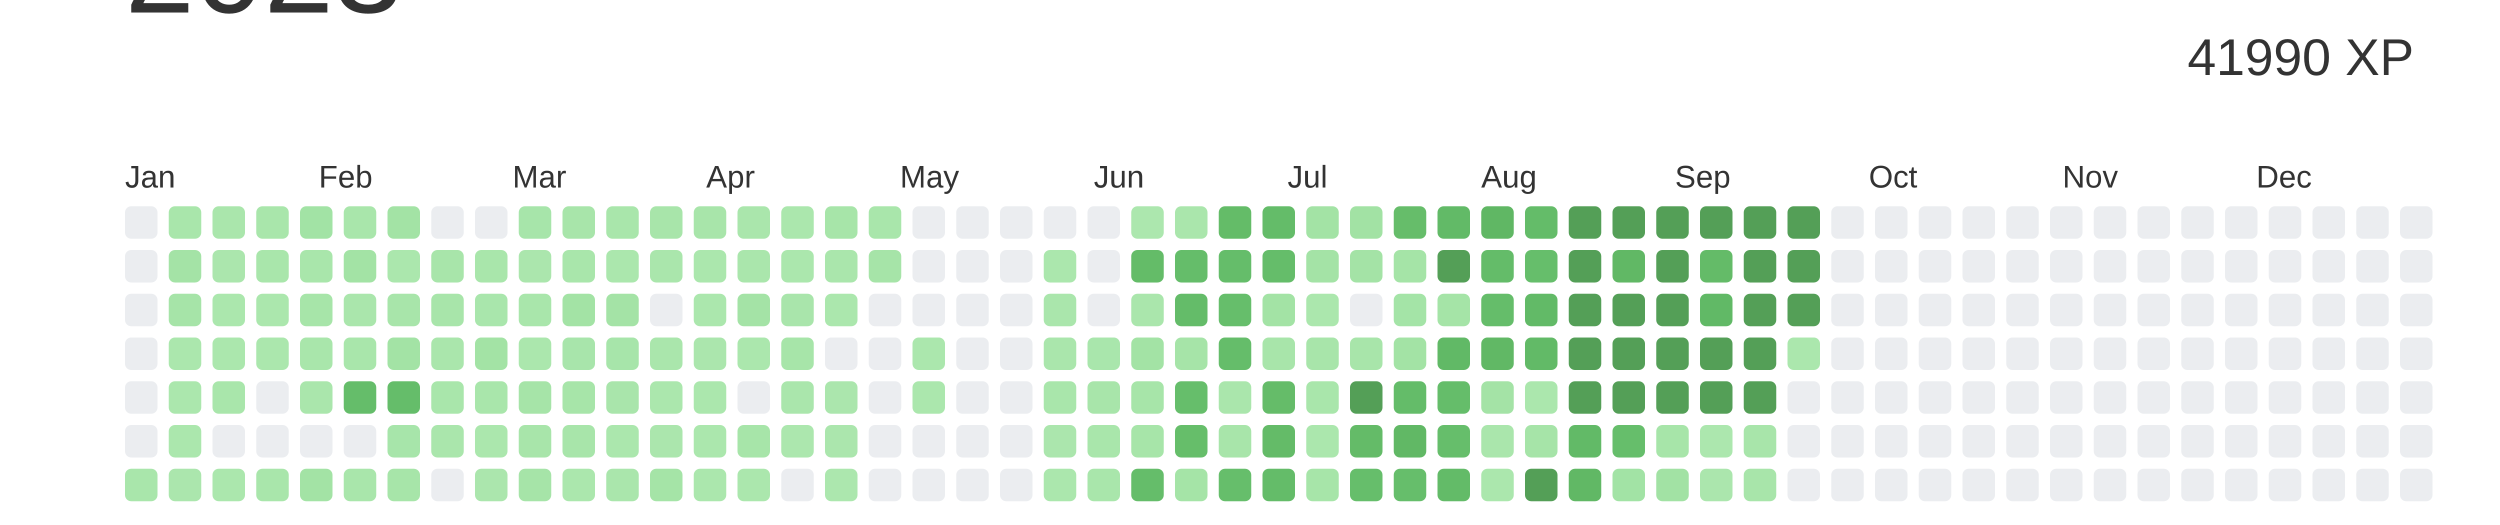
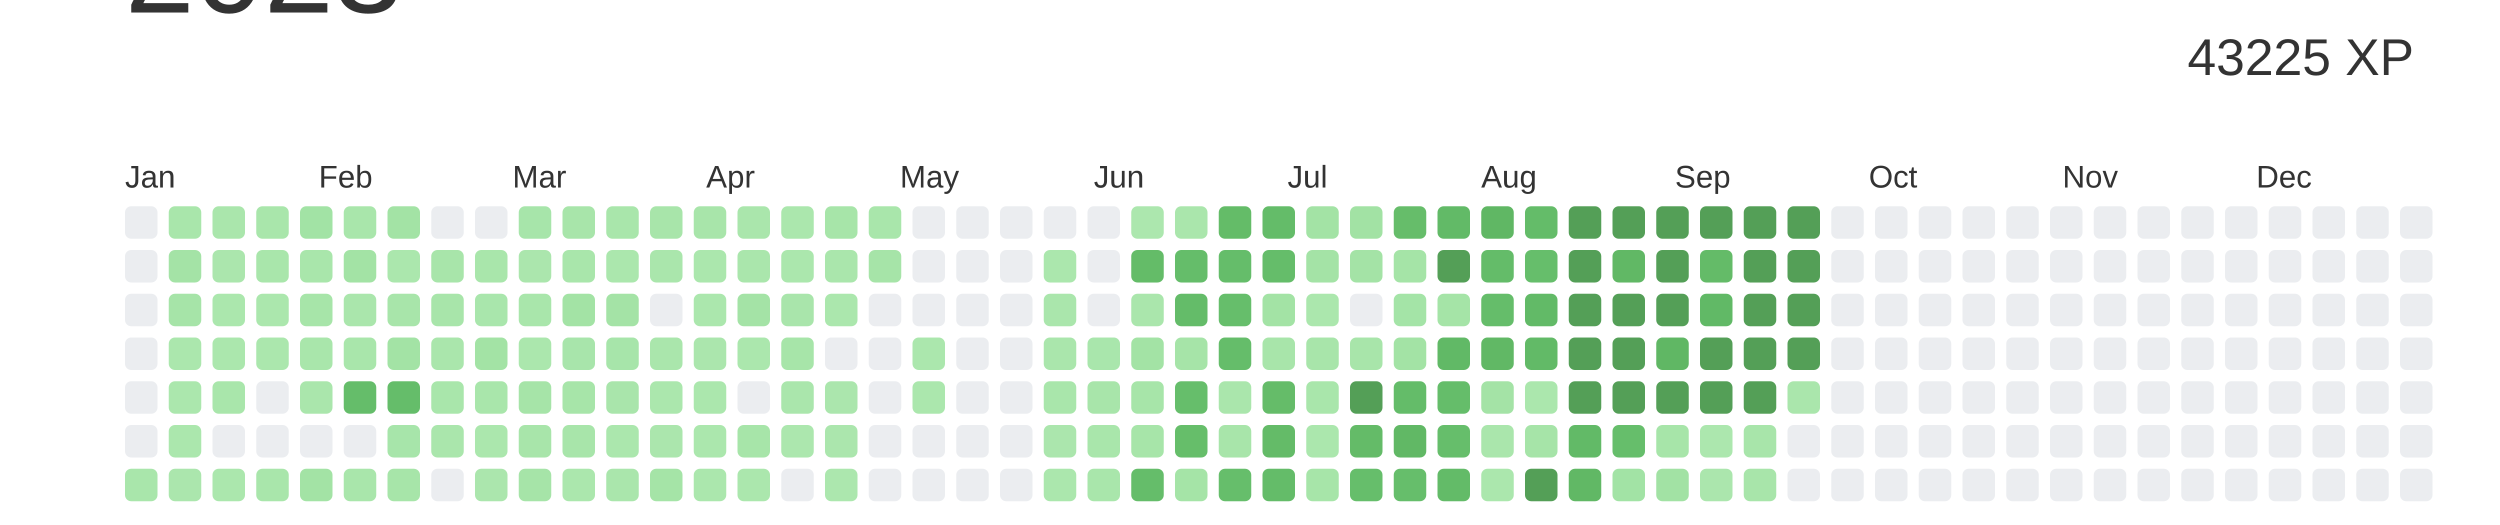
<svg xmlns="http://www.w3.org/2000/svg" baseProfile="full" height="42mm" version="1.1" viewBox="0,0,200,42" width="200mm">
  <defs />
  <rect fill="#ffffff" height="42" width="200" x="0" y="0" />
  <text alignment-baseline="hanging" fill="#333333" style="font-size:10.0px; font-family:Arial;" x="10" y="1">2023</text>
-   <text alignment-baseline="hanging" fill="#333333" style="font-size:4.125px; font-family:Arial;" x="175" y="6">41990 XP</text>
+   <text alignment-baseline="hanging" fill="#333333" style="font-size:4.125px; font-family:Arial;" x="175" y="6">43225 XP</text>
  <text fill="#333333" style="font-size:2.5px; font-family:Arial" x="10.0" y="15">Jan</text>
  <text fill="#333333" style="font-size:2.5px; font-family:Arial" x="25.5" y="15">Feb</text>
  <text fill="#333333" style="font-size:2.5px; font-family:Arial" x="41.0" y="15">Mar</text>
  <text fill="#333333" style="font-size:2.5px; font-family:Arial" x="56.5" y="15">Apr</text>
  <text fill="#333333" style="font-size:2.5px; font-family:Arial" x="72.0" y="15">May</text>
  <text fill="#333333" style="font-size:2.5px; font-family:Arial" x="87.5" y="15">Jun</text>
  <text fill="#333333" style="font-size:2.5px; font-family:Arial" x="103.0" y="15">Jul</text>
  <text fill="#333333" style="font-size:2.5px; font-family:Arial" x="118.5" y="15">Aug</text>
  <text fill="#333333" style="font-size:2.5px; font-family:Arial" x="134.0" y="15">Sep</text>
  <text fill="#333333" style="font-size:2.5px; font-family:Arial" x="149.5" y="15">Oct</text>
  <text fill="#333333" style="font-size:2.5px; font-family:Arial" x="165.0" y="15">Nov</text>
  <text fill="#333333" style="font-size:2.5px; font-family:Arial" x="180.5" y="15">Dec</text>
  <rect fill="#EBEDF0" height="2.6" rx="0.5" ry="0.5" width="2.6" x="10.0" y="16.5" />
  <rect fill="#EBEDF0" height="2.6" rx="0.5" ry="0.5" width="2.6" x="10.0" y="20.0" />
  <rect fill="#EBEDF0" height="2.6" rx="0.5" ry="0.5" width="2.6" x="10.0" y="23.5" />
  <rect fill="#EBEDF0" height="2.6" rx="0.5" ry="0.5" width="2.6" x="10.0" y="27.0" />
  <rect fill="#EBEDF0" height="2.6" rx="0.5" ry="0.5" width="2.6" x="10.0" y="30.5" />
  <rect fill="#EBEDF0" height="2.6" rx="0.5" ry="0.5" width="2.6" x="10.0" y="34.0" />
  <rect fill="#a9e6ab" height="2.6" rx="0.5" ry="0.5" width="2.6" x="10.0" y="37.5" />
  <rect fill="#a9e6ab" height="2.6" rx="0.5" ry="0.5" width="2.6" x="13.5" y="16.5" />
  <rect fill="#a4e3a6" height="2.6" rx="0.5" ry="0.5" width="2.6" x="13.5" y="20.0" />
  <rect fill="#a6e4a8" height="2.6" rx="0.5" ry="0.5" width="2.6" x="13.5" y="23.5" />
  <rect fill="#abe7ad" height="2.6" rx="0.5" ry="0.5" width="2.6" x="13.5" y="27.0" />
  <rect fill="#abe7ad" height="2.6" rx="0.5" ry="0.5" width="2.6" x="13.5" y="30.5" />
  <rect fill="#abe7ad" height="2.6" rx="0.5" ry="0.5" width="2.6" x="13.5" y="34.0" />
  <rect fill="#abe6ad" height="2.6" rx="0.5" ry="0.5" width="2.6" x="13.5" y="37.5" />
  <rect fill="#aae6ac" height="2.6" rx="0.5" ry="0.5" width="2.6" x="17.0" y="16.5" />
  <rect fill="#abe6ad" height="2.6" rx="0.5" ry="0.5" width="2.6" x="17.0" y="20.0" />
  <rect fill="#abe7ad" height="2.6" rx="0.5" ry="0.5" width="2.6" x="17.0" y="23.5" />
  <rect fill="#abe7ad" height="2.6" rx="0.5" ry="0.5" width="2.6" x="17.0" y="27.0" />
  <rect fill="#a9e6ab" height="2.6" rx="0.5" ry="0.5" width="2.6" x="17.0" y="30.5" />
  <rect fill="#EBEDF0" height="2.6" rx="0.5" ry="0.5" width="2.6" x="17.0" y="34.0" />
  <rect fill="#abe7ad" height="2.6" rx="0.5" ry="0.5" width="2.6" x="17.0" y="37.5" />
  <rect fill="#a9e6ab" height="2.6" rx="0.5" ry="0.5" width="2.6" x="20.5" y="16.5" />
  <rect fill="#a9e6ab" height="2.6" rx="0.5" ry="0.5" width="2.6" x="20.5" y="20.0" />
  <rect fill="#abe7ad" height="2.6" rx="0.5" ry="0.5" width="2.6" x="20.5" y="23.5" />
  <rect fill="#abe7ad" height="2.6" rx="0.5" ry="0.5" width="2.6" x="20.5" y="27.0" />
  <rect fill="#EBEDF0" height="2.6" rx="0.5" ry="0.5" width="2.6" x="20.5" y="30.5" />
  <rect fill="#EBEDF0" height="2.6" rx="0.5" ry="0.5" width="2.6" x="20.5" y="34.0" />
  <rect fill="#a9e6ab" height="2.6" rx="0.5" ry="0.5" width="2.6" x="20.5" y="37.5" />
  <rect fill="#a2e3a5" height="2.6" rx="0.5" ry="0.5" width="2.6" x="24.0" y="16.5" />
  <rect fill="#a9e6ab" height="2.6" rx="0.5" ry="0.5" width="2.6" x="24.0" y="20.0" />
  <rect fill="#a7e5a9" height="2.6" rx="0.5" ry="0.5" width="2.6" x="24.0" y="23.5" />
  <rect fill="#a9e6ab" height="2.6" rx="0.5" ry="0.5" width="2.6" x="24.0" y="27.0" />
  <rect fill="#aae6ac" height="2.6" rx="0.5" ry="0.5" width="2.6" x="24.0" y="30.5" />
  <rect fill="#EBEDF0" height="2.6" rx="0.5" ry="0.5" width="2.6" x="24.0" y="34.0" />
  <rect fill="#a3e3a5" height="2.6" rx="0.5" ry="0.5" width="2.6" x="24.0" y="37.5" />
  <rect fill="#a9e6ab" height="2.6" rx="0.5" ry="0.5" width="2.6" x="27.5" y="16.5" />
  <rect fill="#a3e3a5" height="2.6" rx="0.5" ry="0.5" width="2.6" x="27.5" y="20.0" />
  <rect fill="#aae6ac" height="2.6" rx="0.5" ry="0.5" width="2.6" x="27.5" y="23.5" />
  <rect fill="#a9e6ab" height="2.6" rx="0.5" ry="0.5" width="2.6" x="27.5" y="27.0" />
  <rect fill="#65bd6a" height="2.6" rx="0.5" ry="0.5" width="2.6" x="27.5" y="30.5" />
  <rect fill="#EBEDF0" height="2.6" rx="0.5" ry="0.5" width="2.6" x="27.5" y="34.0" />
  <rect fill="#a9e6ab" height="2.6" rx="0.5" ry="0.5" width="2.6" x="27.5" y="37.5" />
  <rect fill="#a3e3a5" height="2.6" rx="0.5" ry="0.5" width="2.6" x="31.0" y="16.5" />
  <rect fill="#abe7ad" height="2.6" rx="0.5" ry="0.5" width="2.6" x="31.0" y="20.0" />
  <rect fill="#a8e5aa" height="2.6" rx="0.5" ry="0.5" width="2.6" x="31.0" y="23.5" />
  <rect fill="#a3e3a5" height="2.6" rx="0.5" ry="0.5" width="2.6" x="31.0" y="27.0" />
  <rect fill="#65bd6a" height="2.6" rx="0.5" ry="0.5" width="2.6" x="31.0" y="30.5" />
  <rect fill="#a7e5aa" height="2.6" rx="0.5" ry="0.5" width="2.6" x="31.0" y="34.0" />
  <rect fill="#a7e5a9" height="2.6" rx="0.5" ry="0.5" width="2.6" x="31.0" y="37.5" />
  <rect fill="#EBEDF0" height="2.6" rx="0.5" ry="0.5" width="2.6" x="34.5" y="16.5" />
  <rect fill="#a8e5aa" height="2.6" rx="0.5" ry="0.5" width="2.6" x="34.5" y="20.0" />
  <rect fill="#a8e5aa" height="2.6" rx="0.5" ry="0.5" width="2.6" x="34.5" y="23.5" />
  <rect fill="#aae6ac" height="2.6" rx="0.5" ry="0.5" width="2.6" x="34.5" y="27.0" />
  <rect fill="#a9e6ab" height="2.6" rx="0.5" ry="0.5" width="2.6" x="34.5" y="30.5" />
  <rect fill="#aae6ac" height="2.6" rx="0.5" ry="0.5" width="2.6" x="34.5" y="34.0" />
  <rect fill="#EBEDF0" height="2.6" rx="0.5" ry="0.5" width="2.6" x="34.5" y="37.5" />
  <rect fill="#EBEDF0" height="2.6" rx="0.5" ry="0.5" width="2.6" x="38.0" y="16.5" />
  <rect fill="#a9e6ab" height="2.6" rx="0.5" ry="0.5" width="2.6" x="38.0" y="20.0" />
  <rect fill="#a9e6ac" height="2.6" rx="0.5" ry="0.5" width="2.6" x="38.0" y="23.5" />
  <rect fill="#a3e3a5" height="2.6" rx="0.5" ry="0.5" width="2.6" x="38.0" y="27.0" />
  <rect fill="#a9e6ab" height="2.6" rx="0.5" ry="0.5" width="2.6" x="38.0" y="30.5" />
  <rect fill="#abe7ad" height="2.6" rx="0.5" ry="0.5" width="2.6" x="38.0" y="34.0" />
  <rect fill="#abe6ad" height="2.6" rx="0.5" ry="0.5" width="2.6" x="38.0" y="37.5" />
  <rect fill="#a7e5aa" height="2.6" rx="0.5" ry="0.5" width="2.6" x="41.5" y="16.5" />
  <rect fill="#abe6ad" height="2.6" rx="0.5" ry="0.5" width="2.6" x="41.5" y="20.0" />
  <rect fill="#a9e6ab" height="2.6" rx="0.5" ry="0.5" width="2.6" x="41.5" y="23.5" />
  <rect fill="#abe7ad" height="2.6" rx="0.5" ry="0.5" width="2.6" x="41.5" y="27.0" />
  <rect fill="#a6e4a8" height="2.6" rx="0.5" ry="0.5" width="2.6" x="41.5" y="30.5" />
  <rect fill="#a8e5aa" height="2.6" rx="0.5" ry="0.5" width="2.6" x="41.5" y="34.0" />
  <rect fill="#a6e4a8" height="2.6" rx="0.5" ry="0.5" width="2.6" x="41.5" y="37.5" />
  <rect fill="#a8e5aa" height="2.6" rx="0.5" ry="0.5" width="2.6" x="45.0" y="16.5" />
  <rect fill="#a9e6ab" height="2.6" rx="0.5" ry="0.5" width="2.6" x="45.0" y="20.0" />
  <rect fill="#a3e3a5" height="2.6" rx="0.5" ry="0.5" width="2.6" x="45.0" y="23.5" />
  <rect fill="#a8e5ab" height="2.6" rx="0.5" ry="0.5" width="2.6" x="45.0" y="27.0" />
  <rect fill="#a7e5a9" height="2.6" rx="0.5" ry="0.5" width="2.6" x="45.0" y="30.5" />
  <rect fill="#a8e5aa" height="2.6" rx="0.5" ry="0.5" width="2.6" x="45.0" y="34.0" />
  <rect fill="#abe7ad" height="2.6" rx="0.5" ry="0.5" width="2.6" x="45.0" y="37.5" />
  <rect fill="#a9e6ab" height="2.6" rx="0.5" ry="0.5" width="2.6" x="48.5" y="16.5" />
  <rect fill="#abe7ad" height="2.6" rx="0.5" ry="0.5" width="2.6" x="48.5" y="20.0" />
  <rect fill="#a4e3a6" height="2.6" rx="0.5" ry="0.5" width="2.6" x="48.5" y="23.5" />
  <rect fill="#a7e5aa" height="2.6" rx="0.5" ry="0.5" width="2.6" x="48.5" y="27.0" />
  <rect fill="#a9e5ab" height="2.6" rx="0.5" ry="0.5" width="2.6" x="48.5" y="30.5" />
  <rect fill="#abe7ad" height="2.6" rx="0.5" ry="0.5" width="2.6" x="48.5" y="34.0" />
  <rect fill="#aae6ac" height="2.6" rx="0.5" ry="0.5" width="2.6" x="48.5" y="37.5" />
  <rect fill="#a8e5aa" height="2.6" rx="0.5" ry="0.5" width="2.6" x="52.0" y="16.5" />
  <rect fill="#aae6ac" height="2.6" rx="0.5" ry="0.5" width="2.6" x="52.0" y="20.0" />
  <rect fill="#EBEDF0" height="2.6" rx="0.5" ry="0.5" width="2.6" x="52.0" y="23.5" />
  <rect fill="#aae6ac" height="2.6" rx="0.5" ry="0.5" width="2.6" x="52.0" y="27.0" />
  <rect fill="#abe7ad" height="2.6" rx="0.5" ry="0.5" width="2.6" x="52.0" y="30.5" />
  <rect fill="#abe6ad" height="2.6" rx="0.5" ry="0.5" width="2.6" x="52.0" y="34.0" />
  <rect fill="#a5e4a7" height="2.6" rx="0.5" ry="0.5" width="2.6" x="52.0" y="37.5" />
  <rect fill="#a8e5aa" height="2.6" rx="0.5" ry="0.5" width="2.6" x="55.5" y="16.5" />
  <rect fill="#abe7ad" height="2.6" rx="0.5" ry="0.5" width="2.6" x="55.5" y="20.0" />
  <rect fill="#abe7ad" height="2.6" rx="0.5" ry="0.5" width="2.6" x="55.5" y="23.5" />
  <rect fill="#abe6ad" height="2.6" rx="0.5" ry="0.5" width="2.6" x="55.5" y="27.0" />
  <rect fill="#abe7ad" height="2.6" rx="0.5" ry="0.5" width="2.6" x="55.5" y="30.5" />
  <rect fill="#abe7ad" height="2.6" rx="0.5" ry="0.5" width="2.6" x="55.5" y="34.0" />
  <rect fill="#abe7ad" height="2.6" rx="0.5" ry="0.5" width="2.6" x="55.5" y="37.5" />
  <rect fill="#aae6ac" height="2.6" rx="0.5" ry="0.5" width="2.6" x="59.0" y="16.5" />
  <rect fill="#aae6ac" height="2.6" rx="0.5" ry="0.5" width="2.6" x="59.0" y="20.0" />
  <rect fill="#a4e3a6" height="2.6" rx="0.5" ry="0.5" width="2.6" x="59.0" y="23.5" />
  <rect fill="#abe7ad" height="2.6" rx="0.5" ry="0.5" width="2.6" x="59.0" y="27.0" />
  <rect fill="#EBEDF0" height="2.6" rx="0.5" ry="0.5" width="2.6" x="59.0" y="30.5" />
  <rect fill="#a7e5a9" height="2.6" rx="0.5" ry="0.5" width="2.6" x="59.0" y="34.0" />
  <rect fill="#abe7ad" height="2.6" rx="0.5" ry="0.5" width="2.6" x="59.0" y="37.5" />
  <rect fill="#abe7ad" height="2.6" rx="0.5" ry="0.5" width="2.6" x="62.5" y="16.5" />
  <rect fill="#abe7ad" height="2.6" rx="0.5" ry="0.5" width="2.6" x="62.5" y="20.0" />
  <rect fill="#a9e5ab" height="2.6" rx="0.5" ry="0.5" width="2.6" x="62.5" y="23.5" />
  <rect fill="#a7e5a9" height="2.6" rx="0.5" ry="0.5" width="2.6" x="62.5" y="27.0" />
  <rect fill="#aae6ac" height="2.6" rx="0.5" ry="0.5" width="2.6" x="62.5" y="30.5" />
  <rect fill="#ace7ae" height="2.6" rx="0.5" ry="0.5" width="2.6" x="62.5" y="34.0" />
  <rect fill="#EBEDF0" height="2.6" rx="0.5" ry="0.5" width="2.6" x="62.5" y="37.5" />
  <rect fill="#a7e5a9" height="2.6" rx="0.5" ry="0.5" width="2.6" x="66.0" y="16.5" />
  <rect fill="#aae6ac" height="2.6" rx="0.5" ry="0.5" width="2.6" x="66.0" y="20.0" />
  <rect fill="#abe7ad" height="2.6" rx="0.5" ry="0.5" width="2.6" x="66.0" y="23.5" />
  <rect fill="#EBEDF0" height="2.6" rx="0.5" ry="0.5" width="2.6" x="66.0" y="27.0" />
  <rect fill="#abe6ad" height="2.6" rx="0.5" ry="0.5" width="2.6" x="66.0" y="30.5" />
  <rect fill="#abe6ad" height="2.6" rx="0.5" ry="0.5" width="2.6" x="66.0" y="34.0" />
  <rect fill="#ace7ae" height="2.6" rx="0.5" ry="0.5" width="2.6" x="66.0" y="37.5" />
  <rect fill="#a9e6ab" height="2.6" rx="0.5" ry="0.5" width="2.6" x="69.5" y="16.5" />
  <rect fill="#a6e4a8" height="2.6" rx="0.5" ry="0.5" width="2.6" x="69.5" y="20.0" />
  <rect fill="#EBEDF0" height="2.6" rx="0.5" ry="0.5" width="2.6" x="69.5" y="23.5" />
  <rect fill="#EBEDF0" height="2.6" rx="0.5" ry="0.5" width="2.6" x="69.5" y="27.0" />
  <rect fill="#EBEDF0" height="2.6" rx="0.5" ry="0.5" width="2.6" x="69.5" y="30.5" />
  <rect fill="#EBEDF0" height="2.6" rx="0.5" ry="0.5" width="2.6" x="69.5" y="34.0" />
  <rect fill="#EBEDF0" height="2.6" rx="0.5" ry="0.5" width="2.6" x="69.5" y="37.5" />
  <rect fill="#EBEDF0" height="2.6" rx="0.5" ry="0.5" width="2.6" x="73.0" y="16.5" />
  <rect fill="#EBEDF0" height="2.6" rx="0.5" ry="0.5" width="2.6" x="73.0" y="20.0" />
  <rect fill="#EBEDF0" height="2.6" rx="0.5" ry="0.5" width="2.6" x="73.0" y="23.5" />
  <rect fill="#abe7ad" height="2.6" rx="0.5" ry="0.5" width="2.6" x="73.0" y="27.0" />
  <rect fill="#abe7ad" height="2.6" rx="0.5" ry="0.5" width="2.6" x="73.0" y="30.5" />
  <rect fill="#EBEDF0" height="2.6" rx="0.5" ry="0.5" width="2.6" x="73.0" y="34.0" />
  <rect fill="#EBEDF0" height="2.6" rx="0.5" ry="0.5" width="2.6" x="73.0" y="37.5" />
  <rect fill="#EBEDF0" height="2.6" rx="0.5" ry="0.5" width="2.6" x="76.5" y="16.5" />
  <rect fill="#EBEDF0" height="2.6" rx="0.5" ry="0.5" width="2.6" x="76.5" y="20.0" />
  <rect fill="#EBEDF0" height="2.6" rx="0.5" ry="0.5" width="2.6" x="76.5" y="23.5" />
  <rect fill="#EBEDF0" height="2.6" rx="0.5" ry="0.5" width="2.6" x="76.5" y="27.0" />
  <rect fill="#EBEDF0" height="2.6" rx="0.5" ry="0.5" width="2.6" x="76.5" y="30.5" />
  <rect fill="#EBEDF0" height="2.6" rx="0.5" ry="0.5" width="2.6" x="76.5" y="34.0" />
  <rect fill="#EBEDF0" height="2.6" rx="0.5" ry="0.5" width="2.6" x="76.5" y="37.5" />
  <rect fill="#EBEDF0" height="2.6" rx="0.5" ry="0.5" width="2.6" x="80.0" y="16.5" />
  <rect fill="#EBEDF0" height="2.6" rx="0.5" ry="0.5" width="2.6" x="80.0" y="20.0" />
  <rect fill="#EBEDF0" height="2.6" rx="0.5" ry="0.5" width="2.6" x="80.0" y="23.5" />
  <rect fill="#EBEDF0" height="2.6" rx="0.5" ry="0.5" width="2.6" x="80.0" y="27.0" />
  <rect fill="#EBEDF0" height="2.6" rx="0.5" ry="0.5" width="2.6" x="80.0" y="30.5" />
  <rect fill="#EBEDF0" height="2.6" rx="0.5" ry="0.5" width="2.6" x="80.0" y="34.0" />
  <rect fill="#EBEDF0" height="2.6" rx="0.5" ry="0.5" width="2.6" x="80.0" y="37.5" />
  <rect fill="#EBEDF0" height="2.6" rx="0.5" ry="0.5" width="2.6" x="83.5" y="16.5" />
  <rect fill="#abe7ad" height="2.6" rx="0.5" ry="0.5" width="2.6" x="83.5" y="20.0" />
  <rect fill="#aae6ac" height="2.6" rx="0.5" ry="0.5" width="2.6" x="83.5" y="23.5" />
  <rect fill="#aae6ac" height="2.6" rx="0.5" ry="0.5" width="2.6" x="83.5" y="27.0" />
  <rect fill="#a9e6ab" height="2.6" rx="0.5" ry="0.5" width="2.6" x="83.5" y="30.5" />
  <rect fill="#abe6ad" height="2.6" rx="0.5" ry="0.5" width="2.6" x="83.5" y="34.0" />
  <rect fill="#abe7ad" height="2.6" rx="0.5" ry="0.5" width="2.6" x="83.5" y="37.5" />
  <rect fill="#EBEDF0" height="2.6" rx="0.5" ry="0.5" width="2.6" x="87.0" y="16.5" />
  <rect fill="#EBEDF0" height="2.6" rx="0.5" ry="0.5" width="2.6" x="87.0" y="20.0" />
  <rect fill="#EBEDF0" height="2.6" rx="0.5" ry="0.5" width="2.6" x="87.0" y="23.5" />
  <rect fill="#a9e6ac" height="2.6" rx="0.5" ry="0.5" width="2.6" x="87.0" y="27.0" />
  <rect fill="#a8e5aa" height="2.6" rx="0.5" ry="0.5" width="2.6" x="87.0" y="30.5" />
  <rect fill="#a9e6ab" height="2.6" rx="0.5" ry="0.5" width="2.6" x="87.0" y="34.0" />
  <rect fill="#a9e6ab" height="2.6" rx="0.5" ry="0.5" width="2.6" x="87.0" y="37.5" />
  <rect fill="#ace7ae" height="2.6" rx="0.5" ry="0.5" width="2.6" x="90.5" y="16.5" />
  <rect fill="#64bc68" height="2.6" rx="0.5" ry="0.5" width="2.6" x="90.5" y="20.0" />
  <rect fill="#aae6ac" height="2.6" rx="0.5" ry="0.5" width="2.6" x="90.5" y="23.5" />
  <rect fill="#a3e3a5" height="2.6" rx="0.5" ry="0.5" width="2.6" x="90.5" y="27.0" />
  <rect fill="#a7e5a9" height="2.6" rx="0.5" ry="0.5" width="2.6" x="90.5" y="30.5" />
  <rect fill="#a7e5a9" height="2.6" rx="0.5" ry="0.5" width="2.6" x="90.5" y="34.0" />
  <rect fill="#65bd6a" height="2.6" rx="0.5" ry="0.5" width="2.6" x="90.5" y="37.5" />
  <rect fill="#aae6ac" height="2.6" rx="0.5" ry="0.5" width="2.6" x="94.0" y="16.5" />
  <rect fill="#65bd6a" height="2.6" rx="0.5" ry="0.5" width="2.6" x="94.0" y="20.0" />
  <rect fill="#64bc69" height="2.6" rx="0.5" ry="0.5" width="2.6" x="94.0" y="23.5" />
  <rect fill="#a6e4a8" height="2.6" rx="0.5" ry="0.5" width="2.6" x="94.0" y="27.0" />
  <rect fill="#66be6b" height="2.6" rx="0.5" ry="0.5" width="2.6" x="94.0" y="30.5" />
  <rect fill="#66be6a" height="2.6" rx="0.5" ry="0.5" width="2.6" x="94.0" y="34.0" />
  <rect fill="#a5e4a7" height="2.6" rx="0.5" ry="0.5" width="2.6" x="94.0" y="37.5" />
  <rect fill="#64bc68" height="2.6" rx="0.5" ry="0.5" width="2.6" x="97.5" y="16.5" />
  <rect fill="#65bd6a" height="2.6" rx="0.5" ry="0.5" width="2.6" x="97.5" y="20.0" />
  <rect fill="#66be6b" height="2.6" rx="0.5" ry="0.5" width="2.6" x="97.5" y="23.5" />
  <rect fill="#65bd6a" height="2.6" rx="0.5" ry="0.5" width="2.6" x="97.5" y="27.0" />
  <rect fill="#aae6ac" height="2.6" rx="0.5" ry="0.5" width="2.6" x="97.5" y="30.5" />
  <rect fill="#a8e5aa" height="2.6" rx="0.5" ry="0.5" width="2.6" x="97.5" y="34.0" />
  <rect fill="#66be6b" height="2.6" rx="0.5" ry="0.5" width="2.6" x="97.5" y="37.5" />
  <rect fill="#64bc69" height="2.6" rx="0.5" ry="0.5" width="2.6" x="101.0" y="16.5" />
  <rect fill="#65bd6a" height="2.6" rx="0.5" ry="0.5" width="2.6" x="101.0" y="20.0" />
  <rect fill="#a3e3a5" height="2.6" rx="0.5" ry="0.5" width="2.6" x="101.0" y="23.5" />
  <rect fill="#a8e5aa" height="2.6" rx="0.5" ry="0.5" width="2.6" x="101.0" y="27.0" />
  <rect fill="#65bc69" height="2.6" rx="0.5" ry="0.5" width="2.6" x="101.0" y="30.5" />
  <rect fill="#64bb68" height="2.6" rx="0.5" ry="0.5" width="2.6" x="101.0" y="34.0" />
  <rect fill="#64bc69" height="2.6" rx="0.5" ry="0.5" width="2.6" x="101.0" y="37.5" />
  <rect fill="#a3e3a5" height="2.6" rx="0.5" ry="0.5" width="2.6" x="104.5" y="16.5" />
  <rect fill="#a4e3a6" height="2.6" rx="0.5" ry="0.5" width="2.6" x="104.5" y="20.0" />
  <rect fill="#abe7ad" height="2.6" rx="0.5" ry="0.5" width="2.6" x="104.5" y="23.5" />
  <rect fill="#a8e5aa" height="2.6" rx="0.5" ry="0.5" width="2.6" x="104.5" y="27.0" />
  <rect fill="#a9e6ab" height="2.6" rx="0.5" ry="0.5" width="2.6" x="104.5" y="30.5" />
  <rect fill="#abe7ad" height="2.6" rx="0.5" ry="0.5" width="2.6" x="104.5" y="34.0" />
  <rect fill="#a7e5a9" height="2.6" rx="0.5" ry="0.5" width="2.6" x="104.5" y="37.5" />
  <rect fill="#a2e2a4" height="2.6" rx="0.5" ry="0.5" width="2.6" x="108.0" y="16.5" />
  <rect fill="#a4e3a6" height="2.6" rx="0.5" ry="0.5" width="2.6" x="108.0" y="20.0" />
  <rect fill="#EBEDF0" height="2.6" rx="0.5" ry="0.5" width="2.6" x="108.0" y="23.5" />
  <rect fill="#a8e5aa" height="2.6" rx="0.5" ry="0.5" width="2.6" x="108.0" y="27.0" />
  <rect fill="#549F57" height="2.6" rx="0.5" ry="0.5" width="2.6" x="108.0" y="30.5" />
  <rect fill="#64bb68" height="2.6" rx="0.5" ry="0.5" width="2.6" x="108.0" y="34.0" />
  <rect fill="#66be6b" height="2.6" rx="0.5" ry="0.5" width="2.6" x="108.0" y="37.5" />
  <rect fill="#66bd6a" height="2.6" rx="0.5" ry="0.5" width="2.6" x="111.5" y="16.5" />
  <rect fill="#a5e4a7" height="2.6" rx="0.5" ry="0.5" width="2.6" x="111.5" y="20.0" />
  <rect fill="#a4e4a7" height="2.6" rx="0.5" ry="0.5" width="2.6" x="111.5" y="23.5" />
  <rect fill="#a3e3a5" height="2.6" rx="0.5" ry="0.5" width="2.6" x="111.5" y="27.0" />
  <rect fill="#64bc69" height="2.6" rx="0.5" ry="0.5" width="2.6" x="111.5" y="30.5" />
  <rect fill="#61b865" height="2.6" rx="0.5" ry="0.5" width="2.6" x="111.5" y="34.0" />
  <rect fill="#66be6b" height="2.6" rx="0.5" ry="0.5" width="2.6" x="111.5" y="37.5" />
  <rect fill="#62ba67" height="2.6" rx="0.5" ry="0.5" width="2.6" x="115.0" y="16.5" />
  <rect fill="#549F57" height="2.6" rx="0.5" ry="0.5" width="2.6" x="115.0" y="20.0" />
  <rect fill="#a5e4a7" height="2.6" rx="0.5" ry="0.5" width="2.6" x="115.0" y="23.5" />
  <rect fill="#61b966" height="2.6" rx="0.5" ry="0.5" width="2.6" x="115.0" y="27.0" />
  <rect fill="#65bd6a" height="2.6" rx="0.5" ry="0.5" width="2.6" x="115.0" y="30.5" />
  <rect fill="#66be6b" height="2.6" rx="0.5" ry="0.5" width="2.6" x="115.0" y="34.0" />
  <rect fill="#63bb68" height="2.6" rx="0.5" ry="0.5" width="2.6" x="115.0" y="37.5" />
  <rect fill="#60b764" height="2.6" rx="0.5" ry="0.5" width="2.6" x="118.5" y="16.5" />
  <rect fill="#64bc69" height="2.6" rx="0.5" ry="0.5" width="2.6" x="118.5" y="20.0" />
  <rect fill="#65bd6a" height="2.6" rx="0.5" ry="0.5" width="2.6" x="118.5" y="23.5" />
  <rect fill="#61b865" height="2.6" rx="0.5" ry="0.5" width="2.6" x="118.5" y="27.0" />
  <rect fill="#a4e3a6" height="2.6" rx="0.5" ry="0.5" width="2.6" x="118.5" y="30.5" />
  <rect fill="#aae6ac" height="2.6" rx="0.5" ry="0.5" width="2.6" x="118.5" y="34.0" />
  <rect fill="#abe7ad" height="2.6" rx="0.5" ry="0.5" width="2.6" x="118.5" y="37.5" />
  <rect fill="#64bc69" height="2.6" rx="0.5" ry="0.5" width="2.6" x="122.0" y="16.5" />
  <rect fill="#66be6b" height="2.6" rx="0.5" ry="0.5" width="2.6" x="122.0" y="20.0" />
  <rect fill="#62ba67" height="2.6" rx="0.5" ry="0.5" width="2.6" x="122.0" y="23.5" />
  <rect fill="#62ba67" height="2.6" rx="0.5" ry="0.5" width="2.6" x="122.0" y="27.0" />
  <rect fill="#abe7ad" height="2.6" rx="0.5" ry="0.5" width="2.6" x="122.0" y="30.5" />
  <rect fill="#a6e4a8" height="2.6" rx="0.5" ry="0.5" width="2.6" x="122.0" y="34.0" />
  <rect fill="#549F57" height="2.6" rx="0.5" ry="0.5" width="2.6" x="122.0" y="37.5" />
  <rect fill="#549F57" height="2.6" rx="0.5" ry="0.5" width="2.6" x="125.5" y="16.5" />
  <rect fill="#549F57" height="2.6" rx="0.5" ry="0.5" width="2.6" x="125.5" y="20.0" />
  <rect fill="#549F57" height="2.6" rx="0.5" ry="0.5" width="2.6" x="125.5" y="23.5" />
  <rect fill="#549F57" height="2.6" rx="0.5" ry="0.5" width="2.6" x="125.5" y="27.0" />
  <rect fill="#549F57" height="2.6" rx="0.5" ry="0.5" width="2.6" x="125.5" y="30.5" />
  <rect fill="#62ba67" height="2.6" rx="0.5" ry="0.5" width="2.6" x="125.5" y="34.0" />
  <rect fill="#61b865" height="2.6" rx="0.5" ry="0.5" width="2.6" x="125.5" y="37.5" />
  <rect fill="#549F57" height="2.6" rx="0.5" ry="0.5" width="2.6" x="129.0" y="16.5" />
  <rect fill="#61b865" height="2.6" rx="0.5" ry="0.5" width="2.6" x="129.0" y="20.0" />
  <rect fill="#549F57" height="2.6" rx="0.5" ry="0.5" width="2.6" x="129.0" y="23.5" />
  <rect fill="#549F57" height="2.6" rx="0.5" ry="0.5" width="2.6" x="129.0" y="27.0" />
  <rect fill="#549F57" height="2.6" rx="0.5" ry="0.5" width="2.6" x="129.0" y="30.5" />
  <rect fill="#66be6b" height="2.6" rx="0.5" ry="0.5" width="2.6" x="129.0" y="34.0" />
  <rect fill="#a2e3a5" height="2.6" rx="0.5" ry="0.5" width="2.6" x="129.0" y="37.5" />
  <rect fill="#549F57" height="2.6" rx="0.5" ry="0.5" width="2.6" x="132.5" y="16.5" />
  <rect fill="#549F57" height="2.6" rx="0.5" ry="0.5" width="2.6" x="132.5" y="20.0" />
  <rect fill="#549F57" height="2.6" rx="0.5" ry="0.5" width="2.6" x="132.5" y="23.5" />
-   <rect fill="#549F57" height="2.6" rx="0.5" ry="0.5" width="2.6" x="132.5" y="27.0" />
+   <rect fill="#60b764" height="2.6" rx="0.5" ry="0.5" width="2.6" x="132.5" y="27.0" />
  <rect fill="#549F57" height="2.6" rx="0.5" ry="0.5" width="2.6" x="132.5" y="30.5" />
  <rect fill="#a7e5a9" height="2.6" rx="0.5" ry="0.5" width="2.6" x="132.5" y="34.0" />
  <rect fill="#a2e2a4" height="2.6" rx="0.5" ry="0.5" width="2.6" x="132.5" y="37.5" />
  <rect fill="#549F57" height="2.6" rx="0.5" ry="0.5" width="2.6" x="136.0" y="16.5" />
  <rect fill="#64bb68" height="2.6" rx="0.5" ry="0.5" width="2.6" x="136.0" y="20.0" />
  <rect fill="#61b966" height="2.6" rx="0.5" ry="0.5" width="2.6" x="136.0" y="23.5" />
  <rect fill="#549F57" height="2.6" rx="0.5" ry="0.5" width="2.6" x="136.0" y="27.0" />
  <rect fill="#549F57" height="2.6" rx="0.5" ry="0.5" width="2.6" x="136.0" y="30.5" />
  <rect fill="#ace7ae" height="2.6" rx="0.5" ry="0.5" width="2.6" x="136.0" y="34.0" />
  <rect fill="#abe6ad" height="2.6" rx="0.5" ry="0.5" width="2.6" x="136.0" y="37.5" />
  <rect fill="#549F57" height="2.6" rx="0.5" ry="0.5" width="2.6" x="139.5" y="16.5" />
  <rect fill="#549F57" height="2.6" rx="0.5" ry="0.5" width="2.6" x="139.5" y="20.0" />
  <rect fill="#549F57" height="2.6" rx="0.5" ry="0.5" width="2.6" x="139.5" y="23.5" />
  <rect fill="#549F57" height="2.6" rx="0.5" ry="0.5" width="2.6" x="139.5" y="27.0" />
  <rect fill="#549F57" height="2.6" rx="0.5" ry="0.5" width="2.6" x="139.5" y="30.5" />
  <rect fill="#a8e5aa" height="2.6" rx="0.5" ry="0.5" width="2.6" x="139.5" y="34.0" />
  <rect fill="#a8e5aa" height="2.6" rx="0.5" ry="0.5" width="2.6" x="139.5" y="37.5" />
  <rect fill="#549F57" height="2.6" rx="0.5" ry="0.5" width="2.6" x="143.0" y="16.5" />
  <rect fill="#549F57" height="2.6" rx="0.5" ry="0.5" width="2.6" x="143.0" y="20.0" />
  <rect fill="#549F57" height="2.6" rx="0.5" ry="0.5" width="2.6" x="143.0" y="23.5" />
-   <rect fill="#abe7ad" height="2.6" rx="0.5" ry="0.5" width="2.6" x="143.0" y="27.0" />
-   <rect fill="#EBEDF0" height="2.6" rx="0.5" ry="0.5" width="2.6" x="143.0" y="30.5" />
+   <rect fill="#549F57" height="2.6" rx="0.5" ry="0.5" width="2.6" x="143.0" y="27.0" />
+   <rect fill="#aae6ac" height="2.6" rx="0.5" ry="0.5" width="2.6" x="143.0" y="30.5" />
  <rect fill="#EBEDF0" height="2.6" rx="0.5" ry="0.5" width="2.6" x="143.0" y="34.0" />
  <rect fill="#EBEDF0" height="2.6" rx="0.5" ry="0.5" width="2.6" x="143.0" y="37.5" />
  <rect fill="#EBEDF0" height="2.6" rx="0.5" ry="0.5" width="2.6" x="146.5" y="16.5" />
  <rect fill="#EBEDF0" height="2.6" rx="0.5" ry="0.5" width="2.6" x="146.5" y="20.0" />
  <rect fill="#EBEDF0" height="2.6" rx="0.5" ry="0.5" width="2.6" x="146.5" y="23.5" />
  <rect fill="#EBEDF0" height="2.6" rx="0.5" ry="0.5" width="2.6" x="146.5" y="27.0" />
  <rect fill="#EBEDF0" height="2.6" rx="0.5" ry="0.5" width="2.6" x="146.5" y="30.5" />
  <rect fill="#EBEDF0" height="2.6" rx="0.5" ry="0.5" width="2.6" x="146.5" y="34.0" />
  <rect fill="#EBEDF0" height="2.6" rx="0.5" ry="0.5" width="2.6" x="146.5" y="37.5" />
  <rect fill="#EBEDF0" height="2.6" rx="0.5" ry="0.5" width="2.6" x="150.0" y="16.5" />
  <rect fill="#EBEDF0" height="2.6" rx="0.5" ry="0.5" width="2.6" x="150.0" y="20.0" />
  <rect fill="#EBEDF0" height="2.6" rx="0.5" ry="0.5" width="2.6" x="150.0" y="23.5" />
  <rect fill="#EBEDF0" height="2.6" rx="0.5" ry="0.5" width="2.6" x="150.0" y="27.0" />
  <rect fill="#EBEDF0" height="2.6" rx="0.5" ry="0.5" width="2.6" x="150.0" y="30.5" />
  <rect fill="#EBEDF0" height="2.6" rx="0.5" ry="0.5" width="2.6" x="150.0" y="34.0" />
  <rect fill="#EBEDF0" height="2.6" rx="0.5" ry="0.5" width="2.6" x="150.0" y="37.5" />
  <rect fill="#EBEDF0" height="2.6" rx="0.5" ry="0.5" width="2.6" x="153.5" y="16.5" />
  <rect fill="#EBEDF0" height="2.6" rx="0.5" ry="0.5" width="2.6" x="153.5" y="20.0" />
  <rect fill="#EBEDF0" height="2.6" rx="0.5" ry="0.5" width="2.6" x="153.5" y="23.5" />
  <rect fill="#EBEDF0" height="2.6" rx="0.5" ry="0.5" width="2.6" x="153.5" y="27.0" />
  <rect fill="#EBEDF0" height="2.6" rx="0.5" ry="0.5" width="2.6" x="153.5" y="30.5" />
  <rect fill="#EBEDF0" height="2.6" rx="0.5" ry="0.5" width="2.6" x="153.5" y="34.0" />
  <rect fill="#EBEDF0" height="2.6" rx="0.5" ry="0.5" width="2.6" x="153.5" y="37.5" />
  <rect fill="#EBEDF0" height="2.6" rx="0.5" ry="0.5" width="2.6" x="157.0" y="16.5" />
  <rect fill="#EBEDF0" height="2.6" rx="0.5" ry="0.5" width="2.6" x="157.0" y="20.0" />
  <rect fill="#EBEDF0" height="2.6" rx="0.5" ry="0.5" width="2.6" x="157.0" y="23.5" />
  <rect fill="#EBEDF0" height="2.6" rx="0.5" ry="0.5" width="2.6" x="157.0" y="27.0" />
  <rect fill="#EBEDF0" height="2.6" rx="0.5" ry="0.5" width="2.6" x="157.0" y="30.5" />
  <rect fill="#EBEDF0" height="2.6" rx="0.5" ry="0.5" width="2.6" x="157.0" y="34.0" />
  <rect fill="#EBEDF0" height="2.6" rx="0.5" ry="0.5" width="2.6" x="157.0" y="37.5" />
  <rect fill="#EBEDF0" height="2.6" rx="0.5" ry="0.5" width="2.6" x="160.5" y="16.5" />
  <rect fill="#EBEDF0" height="2.6" rx="0.5" ry="0.5" width="2.6" x="160.5" y="20.0" />
  <rect fill="#EBEDF0" height="2.6" rx="0.5" ry="0.5" width="2.6" x="160.5" y="23.5" />
  <rect fill="#EBEDF0" height="2.6" rx="0.5" ry="0.5" width="2.6" x="160.5" y="27.0" />
  <rect fill="#EBEDF0" height="2.6" rx="0.5" ry="0.5" width="2.6" x="160.5" y="30.5" />
  <rect fill="#EBEDF0" height="2.6" rx="0.5" ry="0.5" width="2.6" x="160.5" y="34.0" />
  <rect fill="#EBEDF0" height="2.6" rx="0.5" ry="0.5" width="2.6" x="160.5" y="37.5" />
  <rect fill="#EBEDF0" height="2.6" rx="0.5" ry="0.5" width="2.6" x="164.0" y="16.5" />
  <rect fill="#EBEDF0" height="2.6" rx="0.5" ry="0.5" width="2.6" x="164.0" y="20.0" />
  <rect fill="#EBEDF0" height="2.6" rx="0.5" ry="0.5" width="2.6" x="164.0" y="23.5" />
  <rect fill="#EBEDF0" height="2.6" rx="0.5" ry="0.5" width="2.6" x="164.0" y="27.0" />
  <rect fill="#EBEDF0" height="2.6" rx="0.5" ry="0.5" width="2.6" x="164.0" y="30.5" />
  <rect fill="#EBEDF0" height="2.6" rx="0.5" ry="0.5" width="2.6" x="164.0" y="34.0" />
  <rect fill="#EBEDF0" height="2.6" rx="0.5" ry="0.5" width="2.6" x="164.0" y="37.5" />
  <rect fill="#EBEDF0" height="2.6" rx="0.5" ry="0.5" width="2.6" x="167.5" y="16.5" />
  <rect fill="#EBEDF0" height="2.6" rx="0.5" ry="0.5" width="2.6" x="167.5" y="20.0" />
  <rect fill="#EBEDF0" height="2.6" rx="0.5" ry="0.5" width="2.6" x="167.5" y="23.5" />
  <rect fill="#EBEDF0" height="2.6" rx="0.5" ry="0.5" width="2.6" x="167.5" y="27.0" />
  <rect fill="#EBEDF0" height="2.6" rx="0.5" ry="0.5" width="2.6" x="167.5" y="30.5" />
  <rect fill="#EBEDF0" height="2.6" rx="0.5" ry="0.5" width="2.6" x="167.5" y="34.0" />
  <rect fill="#EBEDF0" height="2.6" rx="0.5" ry="0.5" width="2.6" x="167.5" y="37.5" />
  <rect fill="#EBEDF0" height="2.6" rx="0.5" ry="0.5" width="2.6" x="171.0" y="16.5" />
  <rect fill="#EBEDF0" height="2.6" rx="0.5" ry="0.5" width="2.6" x="171.0" y="20.0" />
  <rect fill="#EBEDF0" height="2.6" rx="0.5" ry="0.5" width="2.6" x="171.0" y="23.5" />
  <rect fill="#EBEDF0" height="2.6" rx="0.5" ry="0.5" width="2.6" x="171.0" y="27.0" />
  <rect fill="#EBEDF0" height="2.6" rx="0.5" ry="0.5" width="2.6" x="171.0" y="30.5" />
  <rect fill="#EBEDF0" height="2.6" rx="0.5" ry="0.5" width="2.6" x="171.0" y="34.0" />
  <rect fill="#EBEDF0" height="2.6" rx="0.5" ry="0.5" width="2.6" x="171.0" y="37.5" />
  <rect fill="#EBEDF0" height="2.6" rx="0.5" ry="0.5" width="2.6" x="174.5" y="16.5" />
  <rect fill="#EBEDF0" height="2.6" rx="0.5" ry="0.5" width="2.6" x="174.5" y="20.0" />
  <rect fill="#EBEDF0" height="2.6" rx="0.5" ry="0.5" width="2.6" x="174.5" y="23.5" />
  <rect fill="#EBEDF0" height="2.6" rx="0.5" ry="0.5" width="2.6" x="174.5" y="27.0" />
  <rect fill="#EBEDF0" height="2.6" rx="0.5" ry="0.5" width="2.6" x="174.5" y="30.5" />
  <rect fill="#EBEDF0" height="2.6" rx="0.5" ry="0.5" width="2.6" x="174.5" y="34.0" />
  <rect fill="#EBEDF0" height="2.6" rx="0.5" ry="0.5" width="2.6" x="174.5" y="37.5" />
  <rect fill="#EBEDF0" height="2.6" rx="0.5" ry="0.5" width="2.6" x="178.0" y="16.5" />
  <rect fill="#EBEDF0" height="2.6" rx="0.5" ry="0.5" width="2.6" x="178.0" y="20.0" />
  <rect fill="#EBEDF0" height="2.6" rx="0.5" ry="0.5" width="2.6" x="178.0" y="23.5" />
  <rect fill="#EBEDF0" height="2.6" rx="0.5" ry="0.5" width="2.6" x="178.0" y="27.0" />
  <rect fill="#EBEDF0" height="2.6" rx="0.5" ry="0.5" width="2.6" x="178.0" y="30.5" />
  <rect fill="#EBEDF0" height="2.6" rx="0.5" ry="0.5" width="2.6" x="178.0" y="34.0" />
  <rect fill="#EBEDF0" height="2.6" rx="0.5" ry="0.5" width="2.6" x="178.0" y="37.5" />
  <rect fill="#EBEDF0" height="2.6" rx="0.5" ry="0.5" width="2.6" x="181.5" y="16.5" />
  <rect fill="#EBEDF0" height="2.6" rx="0.5" ry="0.5" width="2.6" x="181.5" y="20.0" />
  <rect fill="#EBEDF0" height="2.6" rx="0.5" ry="0.5" width="2.6" x="181.5" y="23.5" />
  <rect fill="#EBEDF0" height="2.6" rx="0.5" ry="0.5" width="2.6" x="181.5" y="27.0" />
  <rect fill="#EBEDF0" height="2.6" rx="0.5" ry="0.5" width="2.6" x="181.5" y="30.5" />
  <rect fill="#EBEDF0" height="2.6" rx="0.5" ry="0.5" width="2.6" x="181.5" y="34.0" />
  <rect fill="#EBEDF0" height="2.6" rx="0.5" ry="0.5" width="2.6" x="181.5" y="37.5" />
  <rect fill="#EBEDF0" height="2.6" rx="0.5" ry="0.5" width="2.6" x="185.0" y="16.5" />
  <rect fill="#EBEDF0" height="2.6" rx="0.5" ry="0.5" width="2.6" x="185.0" y="20.0" />
  <rect fill="#EBEDF0" height="2.6" rx="0.5" ry="0.5" width="2.6" x="185.0" y="23.5" />
  <rect fill="#EBEDF0" height="2.6" rx="0.5" ry="0.5" width="2.6" x="185.0" y="27.0" />
  <rect fill="#EBEDF0" height="2.6" rx="0.5" ry="0.5" width="2.6" x="185.0" y="30.5" />
  <rect fill="#EBEDF0" height="2.6" rx="0.5" ry="0.5" width="2.6" x="185.0" y="34.0" />
  <rect fill="#EBEDF0" height="2.6" rx="0.5" ry="0.5" width="2.6" x="185.0" y="37.5" />
  <rect fill="#EBEDF0" height="2.6" rx="0.5" ry="0.5" width="2.6" x="188.5" y="16.5" />
  <rect fill="#EBEDF0" height="2.6" rx="0.5" ry="0.5" width="2.6" x="188.5" y="20.0" />
  <rect fill="#EBEDF0" height="2.6" rx="0.5" ry="0.5" width="2.6" x="188.5" y="23.5" />
  <rect fill="#EBEDF0" height="2.6" rx="0.5" ry="0.5" width="2.6" x="188.5" y="27.0" />
  <rect fill="#EBEDF0" height="2.6" rx="0.5" ry="0.5" width="2.6" x="188.5" y="30.5" />
  <rect fill="#EBEDF0" height="2.6" rx="0.5" ry="0.5" width="2.6" x="188.5" y="34.0" />
  <rect fill="#EBEDF0" height="2.6" rx="0.5" ry="0.5" width="2.6" x="188.5" y="37.5" />
  <rect fill="#EBEDF0" height="2.6" rx="0.5" ry="0.5" width="2.6" x="192.0" y="16.5" />
  <rect fill="#EBEDF0" height="2.6" rx="0.5" ry="0.5" width="2.6" x="192.0" y="20.0" />
  <rect fill="#EBEDF0" height="2.6" rx="0.5" ry="0.5" width="2.6" x="192.0" y="23.5" />
  <rect fill="#EBEDF0" height="2.6" rx="0.5" ry="0.5" width="2.6" x="192.0" y="27.0" />
  <rect fill="#EBEDF0" height="2.6" rx="0.5" ry="0.5" width="2.6" x="192.0" y="30.5" />
  <rect fill="#EBEDF0" height="2.6" rx="0.5" ry="0.5" width="2.6" x="192.0" y="34.0" />
  <rect fill="#EBEDF0" height="2.6" rx="0.5" ry="0.5" width="2.6" x="192.0" y="37.5" />
</svg>
